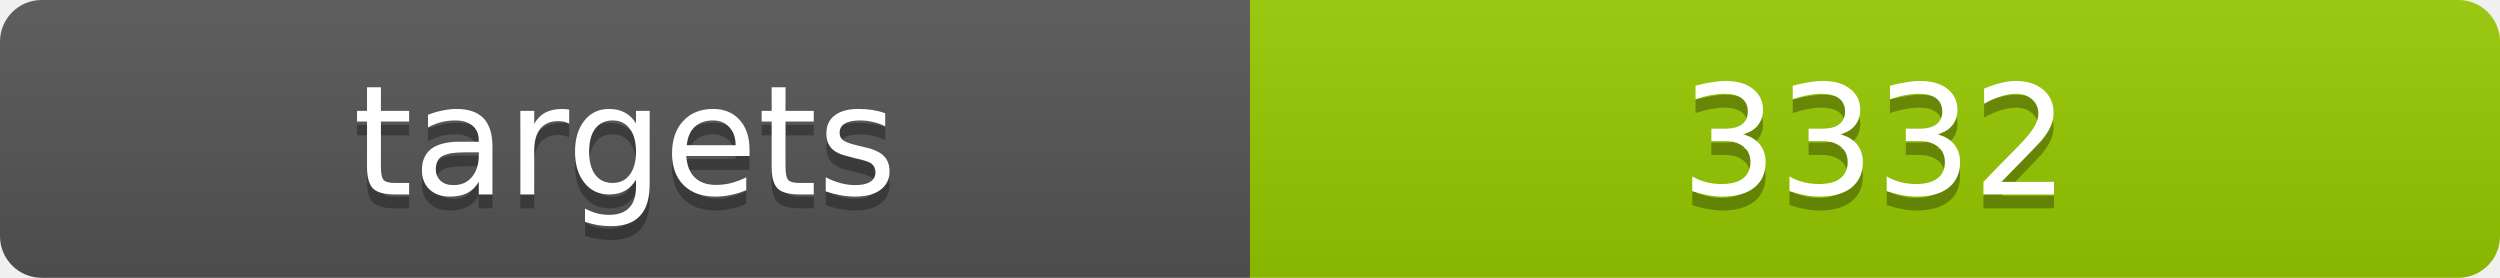
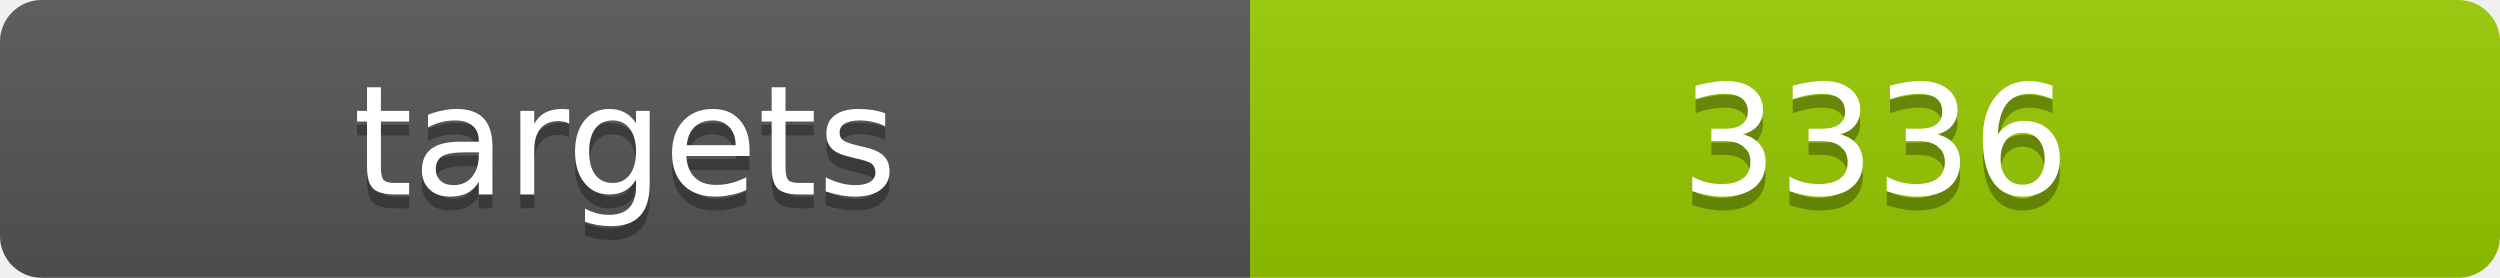
<svg xmlns="http://www.w3.org/2000/svg" width="180" height="20">
  <linearGradient id="b" x2="0" y2="100%">
    <stop offset="0" stop-color="#bbb" stop-opacity=".1" />
    <stop offset="1" stop-opacity=".1" />
  </linearGradient>
  <clipPath id="a">
    <rect width="180" height="20" rx="3" fill="#fff" />
  </clipPath>
  <g clip-path="url(#a)">
    <path fill="#555" d="M0 0h90v20H0z" />
    <path fill="#97ca00" d="M90 0h90v20H90z" />
    <path fill="url(#b)" d="M0 0h180v20H0z" />
  </g>
  <g fill="#fff" text-anchor="middle" font-family="DejaVu Sans,Verdana,Geneva,sans-serif" font-size="11">
    <text x="45" y="15" fill="#010101" fill-opacity=".3">targets</text>
    <text x="45" y="14">targets</text>
-     <text x="135" y="15" fill="#010101" fill-opacity=".3">3332</text>
-     <text x="135" y="14">3332</text>
+     <text x="135" y="15" fill="#010101" fill-opacity=".3">3336</text>
+     <text x="135" y="14">3336</text>
  </g>
</svg>
